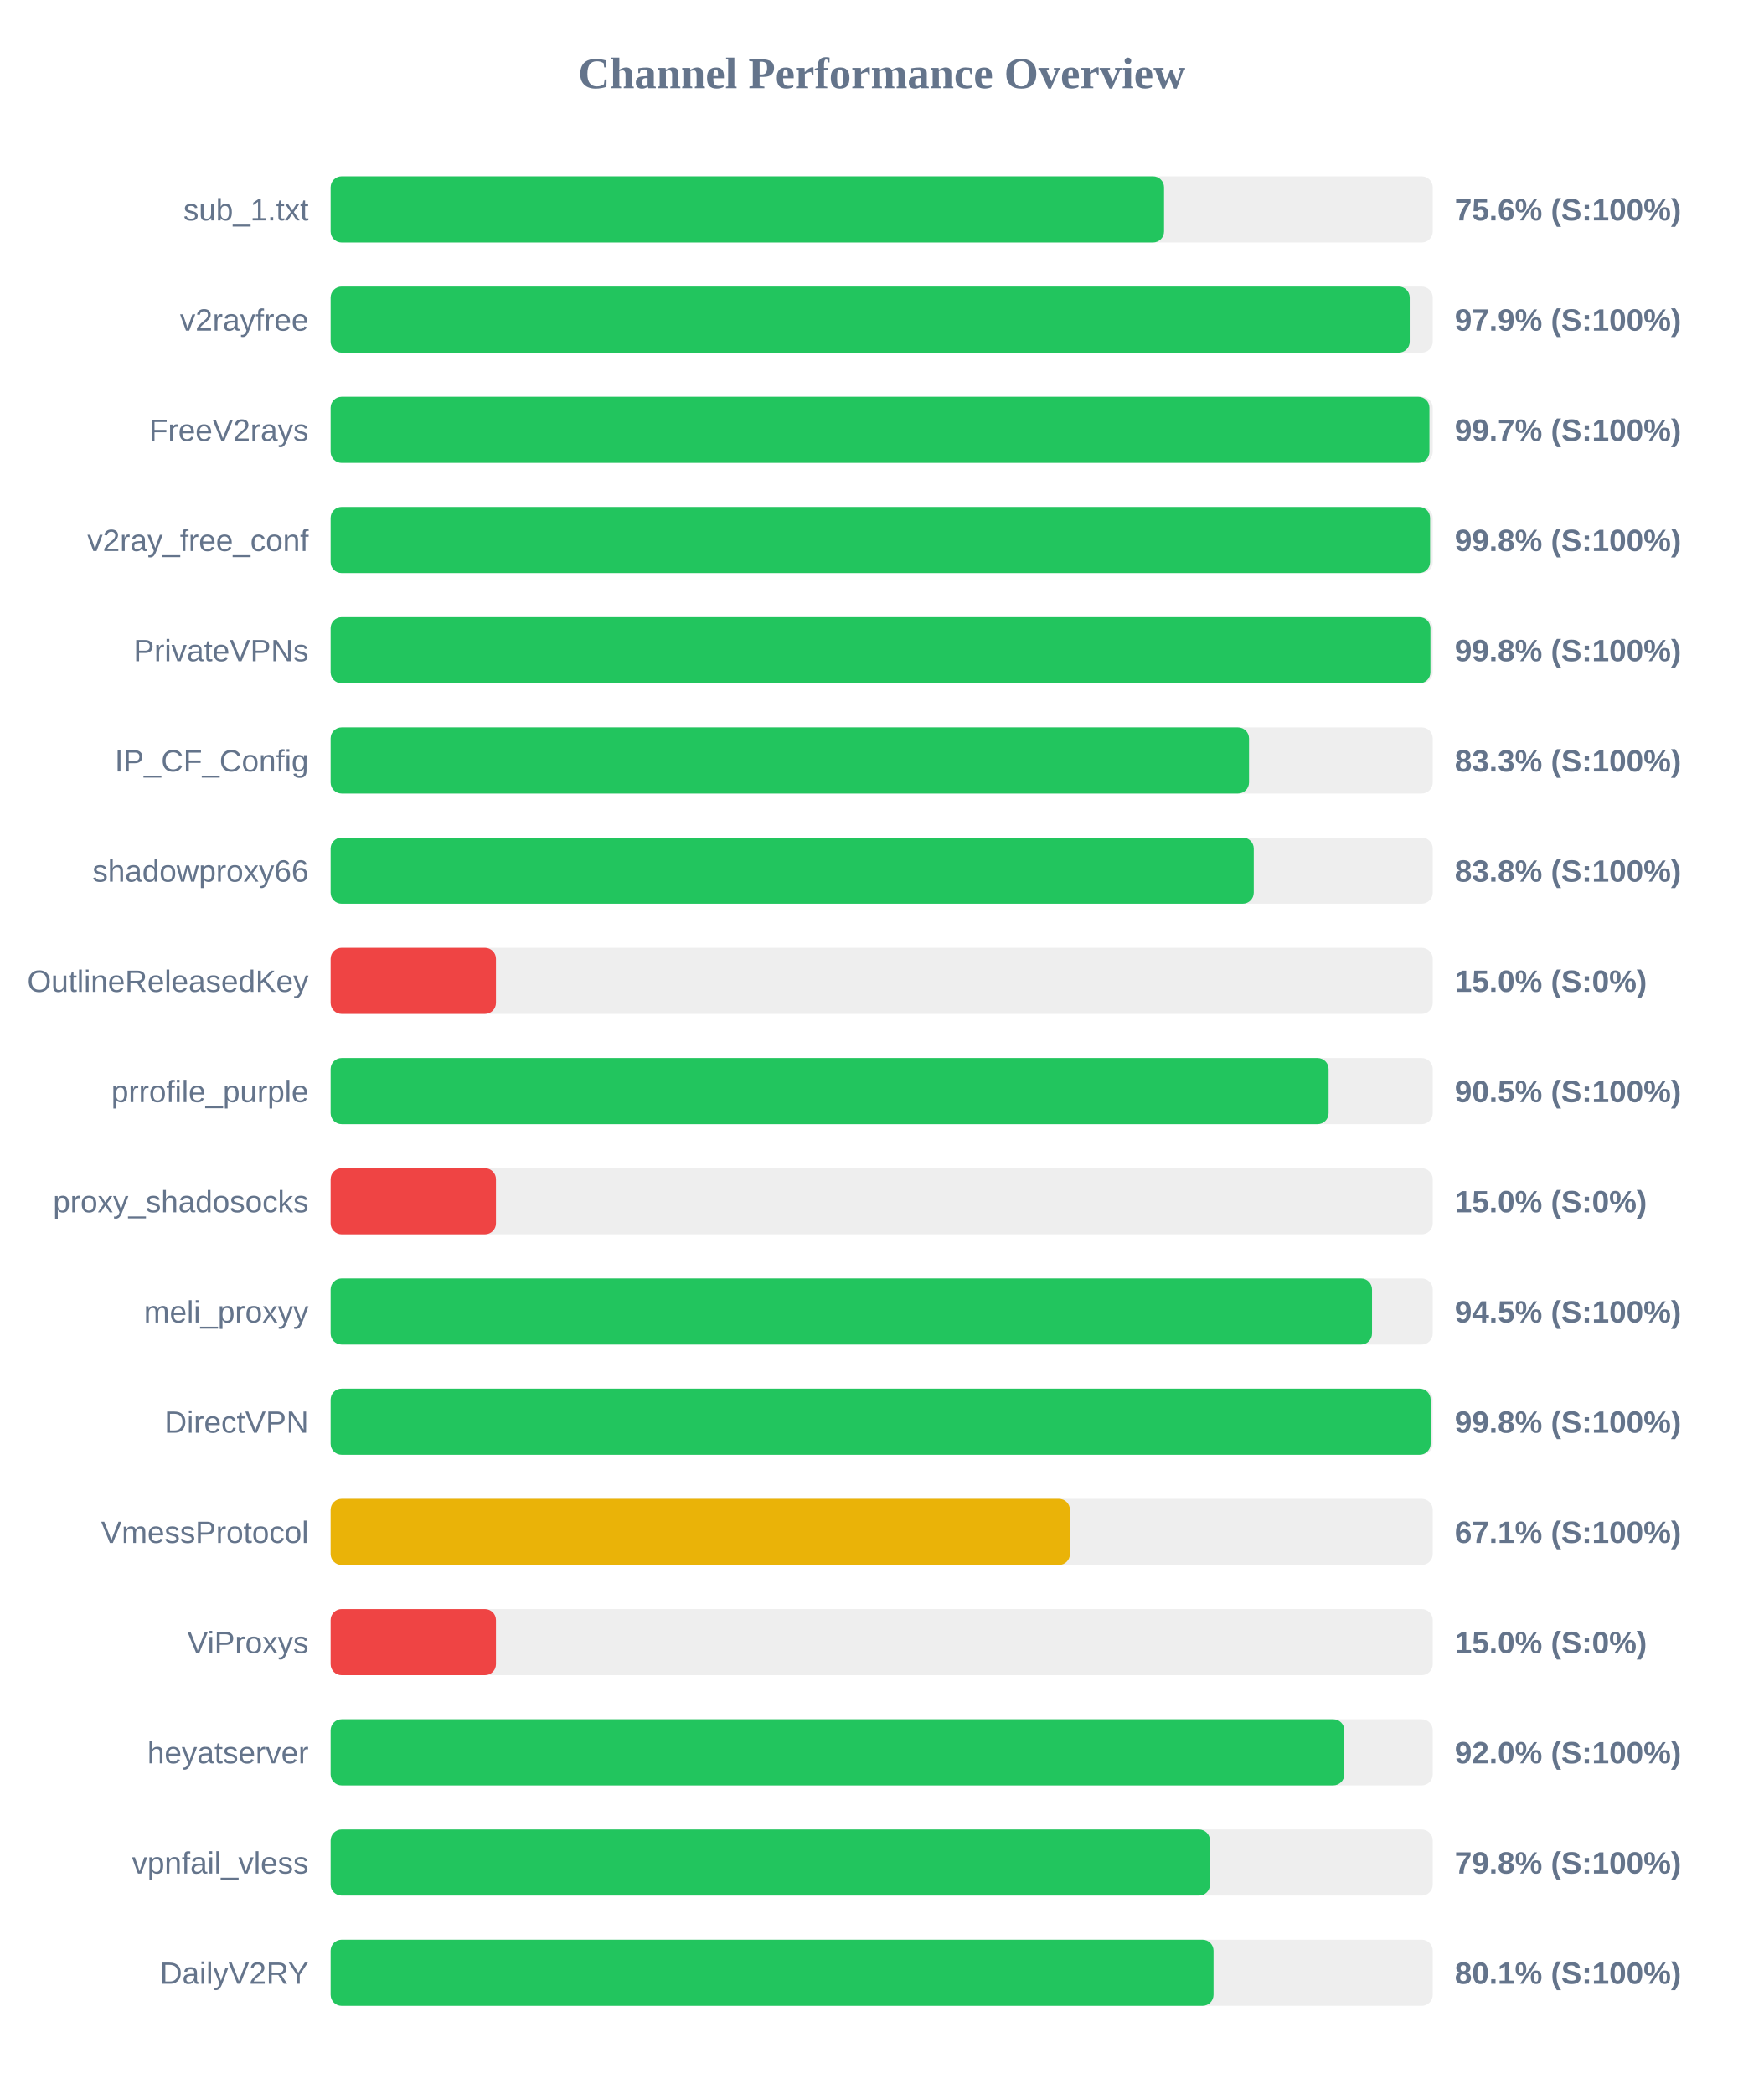
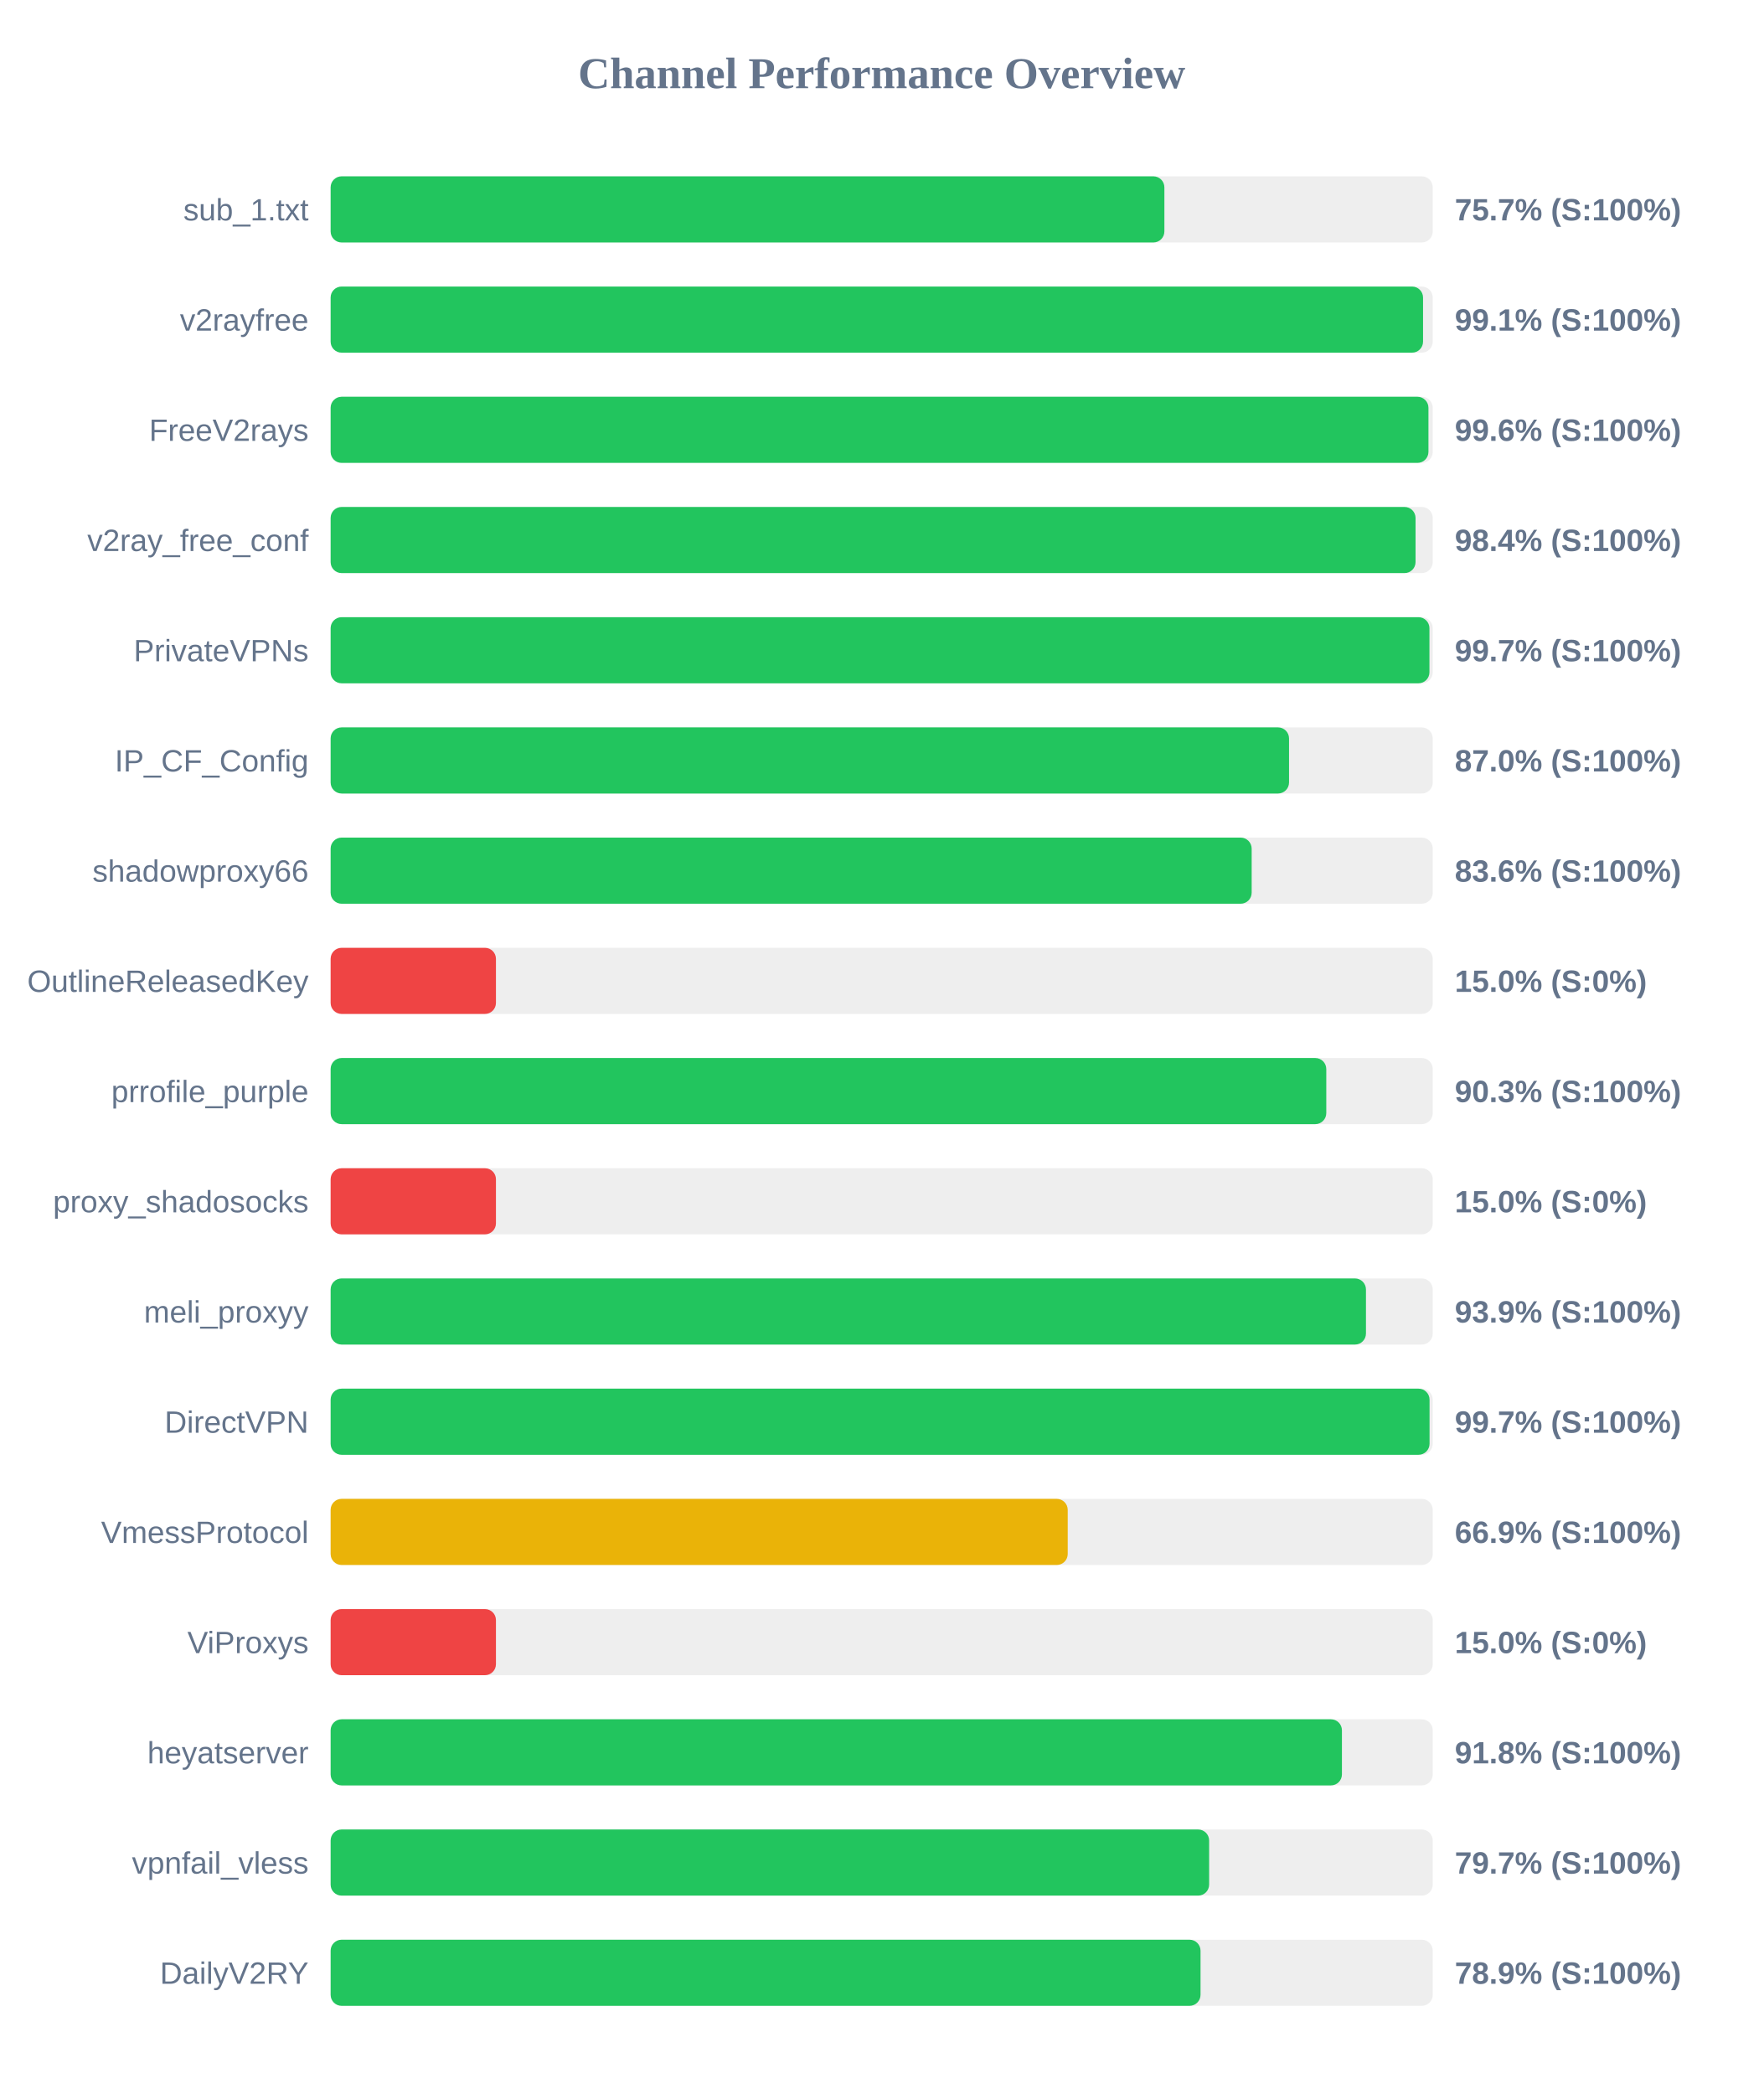
<svg xmlns="http://www.w3.org/2000/svg" width="800" height="950" version="1.1">
  <style>
        .row { font: 14px Arial; fill: #64748b; }
        .score { font: bold 14px Arial; fill: #64748b; }
    </style>
  <text x="400" y="40" text-anchor="middle" font-size="20px" font-weight="bold" fill="#64748b">Channel Performance Overview</text>
  <rect x="150" y="80" width="500" height="30" fill="#eee" rx="5" />
-   <rect x="150" y="80" width="378.1" height="30" fill="#22c55e" rx="5" />
+   <rect x="150" y="80" width="378.25" height="30" fill="#22c55e" rx="5" />
  <text x="140" y="100" text-anchor="end" class="row">sub_1.txt</text>
-   <text x="660" y="100" text-anchor="start" class="score">75.6% (S:100%)</text>
+   <text x="660" y="100" text-anchor="start" class="score">75.7% (S:100%)</text>
  <rect x="150" y="130" width="500" height="30" fill="#eee" rx="5" />
-   <rect x="150" y="130" width="489.55" height="30" fill="#22c55e" rx="5" />
+   <rect x="150" y="130" width="495.6" height="30" fill="#22c55e" rx="5" />
  <text x="140" y="150" text-anchor="end" class="row">v2rayfree</text>
-   <text x="660" y="150" text-anchor="start" class="score">97.9% (S:100%)</text>
+   <text x="660" y="150" text-anchor="start" class="score">99.1% (S:100%)</text>
  <rect x="150" y="180" width="500" height="30" fill="#eee" rx="5" />
-   <rect x="150" y="180" width="498.5" height="30" fill="#22c55e" rx="5" />
+   <rect x="150" y="180" width="498.05" height="30" fill="#22c55e" rx="5" />
  <text x="140" y="200" text-anchor="end" class="row">FreeV2rays</text>
-   <text x="660" y="200" text-anchor="start" class="score">99.7% (S:100%)</text>
+   <text x="660" y="200" text-anchor="start" class="score">99.6% (S:100%)</text>
  <rect x="150" y="230" width="500" height="30" fill="#eee" rx="5" />
-   <rect x="150" y="230" width="498.8" height="30" fill="#22c55e" rx="5" />
+   <rect x="150" y="230" width="492.2" height="30" fill="#22c55e" rx="5" />
  <text x="140" y="250" text-anchor="end" class="row">v2ray_free_conf</text>
-   <text x="660" y="250" text-anchor="start" class="score">99.8% (S:100%)</text>
+   <text x="660" y="250" text-anchor="start" class="score">98.4% (S:100%)</text>
  <rect x="150" y="280" width="500" height="30" fill="#eee" rx="5" />
-   <rect x="150" y="280" width="498.95" height="30" fill="#22c55e" rx="5" />
+   <rect x="150" y="280" width="498.5" height="30" fill="#22c55e" rx="5" />
  <text x="140" y="300" text-anchor="end" class="row">PrivateVPNs</text>
-   <text x="660" y="300" text-anchor="start" class="score">99.8% (S:100%)</text>
+   <text x="660" y="300" text-anchor="start" class="score">99.7% (S:100%)</text>
  <rect x="150" y="330" width="500" height="30" fill="#eee" rx="5" />
-   <rect x="150" y="330" width="416.65" height="30" fill="#22c55e" rx="5" />
+   <rect x="150" y="330" width="434.8" height="30" fill="#22c55e" rx="5" />
  <text x="140" y="350" text-anchor="end" class="row">IP_CF_Config</text>
-   <text x="660" y="350" text-anchor="start" class="score">83.3% (S:100%)</text>
+   <text x="660" y="350" text-anchor="start" class="score">87.0% (S:100%)</text>
  <rect x="150" y="380" width="500" height="30" fill="#eee" rx="5" />
-   <rect x="150" y="380" width="418.8" height="30" fill="#22c55e" rx="5" />
+   <rect x="150" y="380" width="417.85" height="30" fill="#22c55e" rx="5" />
  <text x="140" y="400" text-anchor="end" class="row">shadowproxy66</text>
-   <text x="660" y="400" text-anchor="start" class="score">83.8% (S:100%)</text>
+   <text x="660" y="400" text-anchor="start" class="score">83.6% (S:100%)</text>
  <rect x="150" y="430" width="500" height="30" fill="#eee" rx="5" />
  <rect x="150" y="430" width="75.0" height="30" fill="#ef4444" rx="5" />
  <text x="140" y="450" text-anchor="end" class="row">OutlineReleasedKey</text>
  <text x="660" y="450" text-anchor="start" class="score">15.0% (S:0%)</text>
  <rect x="150" y="480" width="500" height="30" fill="#eee" rx="5" />
-   <rect x="150" y="480" width="452.75" height="30" fill="#22c55e" rx="5" />
+   <rect x="150" y="480" width="451.7" height="30" fill="#22c55e" rx="5" />
  <text x="140" y="500" text-anchor="end" class="row">prrofile_purple</text>
-   <text x="660" y="500" text-anchor="start" class="score">90.5% (S:100%)</text>
+   <text x="660" y="500" text-anchor="start" class="score">90.3% (S:100%)</text>
  <rect x="150" y="530" width="500" height="30" fill="#eee" rx="5" />
  <rect x="150" y="530" width="75.0" height="30" fill="#ef4444" rx="5" />
  <text x="140" y="550" text-anchor="end" class="row">proxy_shadosocks</text>
  <text x="660" y="550" text-anchor="start" class="score">15.0% (S:0%)</text>
  <rect x="150" y="580" width="500" height="30" fill="#eee" rx="5" />
-   <rect x="150" y="580" width="472.45" height="30" fill="#22c55e" rx="5" />
+   <rect x="150" y="580" width="469.7" height="30" fill="#22c55e" rx="5" />
  <text x="140" y="600" text-anchor="end" class="row">meli_proxyy</text>
-   <text x="660" y="600" text-anchor="start" class="score">94.5% (S:100%)</text>
+   <text x="660" y="600" text-anchor="start" class="score">93.9% (S:100%)</text>
  <rect x="150" y="630" width="500" height="30" fill="#eee" rx="5" />
-   <rect x="150" y="630" width="499.05" height="30" fill="#22c55e" rx="5" />
+   <rect x="150" y="630" width="498.55" height="30" fill="#22c55e" rx="5" />
  <text x="140" y="650" text-anchor="end" class="row">DirectVPN</text>
-   <text x="660" y="650" text-anchor="start" class="score">99.8% (S:100%)</text>
+   <text x="660" y="650" text-anchor="start" class="score">99.7% (S:100%)</text>
  <rect x="150" y="680" width="500" height="30" fill="#eee" rx="5" />
-   <rect x="150" y="680" width="335.4" height="30" fill="#eab308" rx="5" />
+   <rect x="150" y="680" width="334.4" height="30" fill="#eab308" rx="5" />
  <text x="140" y="700" text-anchor="end" class="row">VmessProtocol</text>
-   <text x="660" y="700" text-anchor="start" class="score">67.1% (S:100%)</text>
+   <text x="660" y="700" text-anchor="start" class="score">66.9% (S:100%)</text>
  <rect x="150" y="730" width="500" height="30" fill="#eee" rx="5" />
  <rect x="150" y="730" width="75.0" height="30" fill="#ef4444" rx="5" />
  <text x="140" y="750" text-anchor="end" class="row">ViProxys</text>
  <text x="660" y="750" text-anchor="start" class="score">15.0% (S:0%)</text>
  <rect x="150" y="780" width="500" height="30" fill="#eee" rx="5" />
-   <rect x="150" y="780" width="459.9" height="30" fill="#22c55e" rx="5" />
+   <rect x="150" y="780" width="458.8" height="30" fill="#22c55e" rx="5" />
  <text x="140" y="800" text-anchor="end" class="row">heyatserver</text>
-   <text x="660" y="800" text-anchor="start" class="score">92.0% (S:100%)</text>
+   <text x="660" y="800" text-anchor="start" class="score">91.8% (S:100%)</text>
  <rect x="150" y="830" width="500" height="30" fill="#eee" rx="5" />
-   <rect x="150" y="830" width="398.95" height="30" fill="#22c55e" rx="5" />
+   <rect x="150" y="830" width="398.55" height="30" fill="#22c55e" rx="5" />
  <text x="140" y="850" text-anchor="end" class="row">vpnfail_vless</text>
-   <text x="660" y="850" text-anchor="start" class="score">79.8% (S:100%)</text>
+   <text x="660" y="850" text-anchor="start" class="score">79.7% (S:100%)</text>
  <rect x="150" y="880" width="500" height="30" fill="#eee" rx="5" />
-   <rect x="150" y="880" width="400.55" height="30" fill="#22c55e" rx="5" />
+   <rect x="150" y="880" width="394.65" height="30" fill="#22c55e" rx="5" />
  <text x="140" y="900" text-anchor="end" class="row">DailyV2RY</text>
-   <text x="660" y="900" text-anchor="start" class="score">80.1% (S:100%)</text>
+   <text x="660" y="900" text-anchor="start" class="score">78.9% (S:100%)</text>
</svg>
